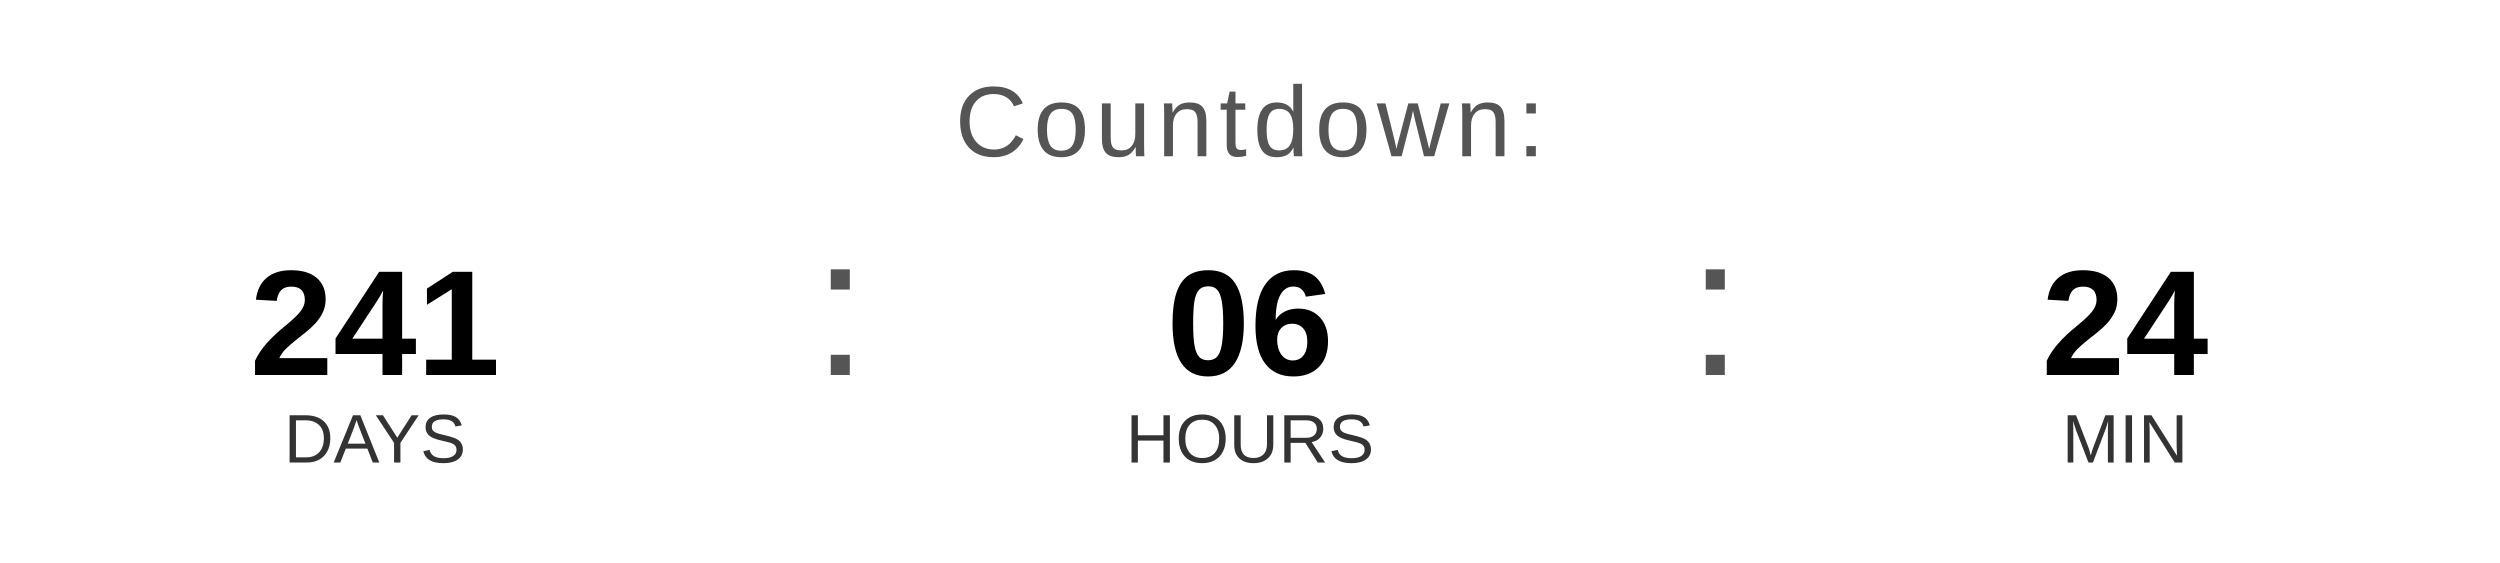
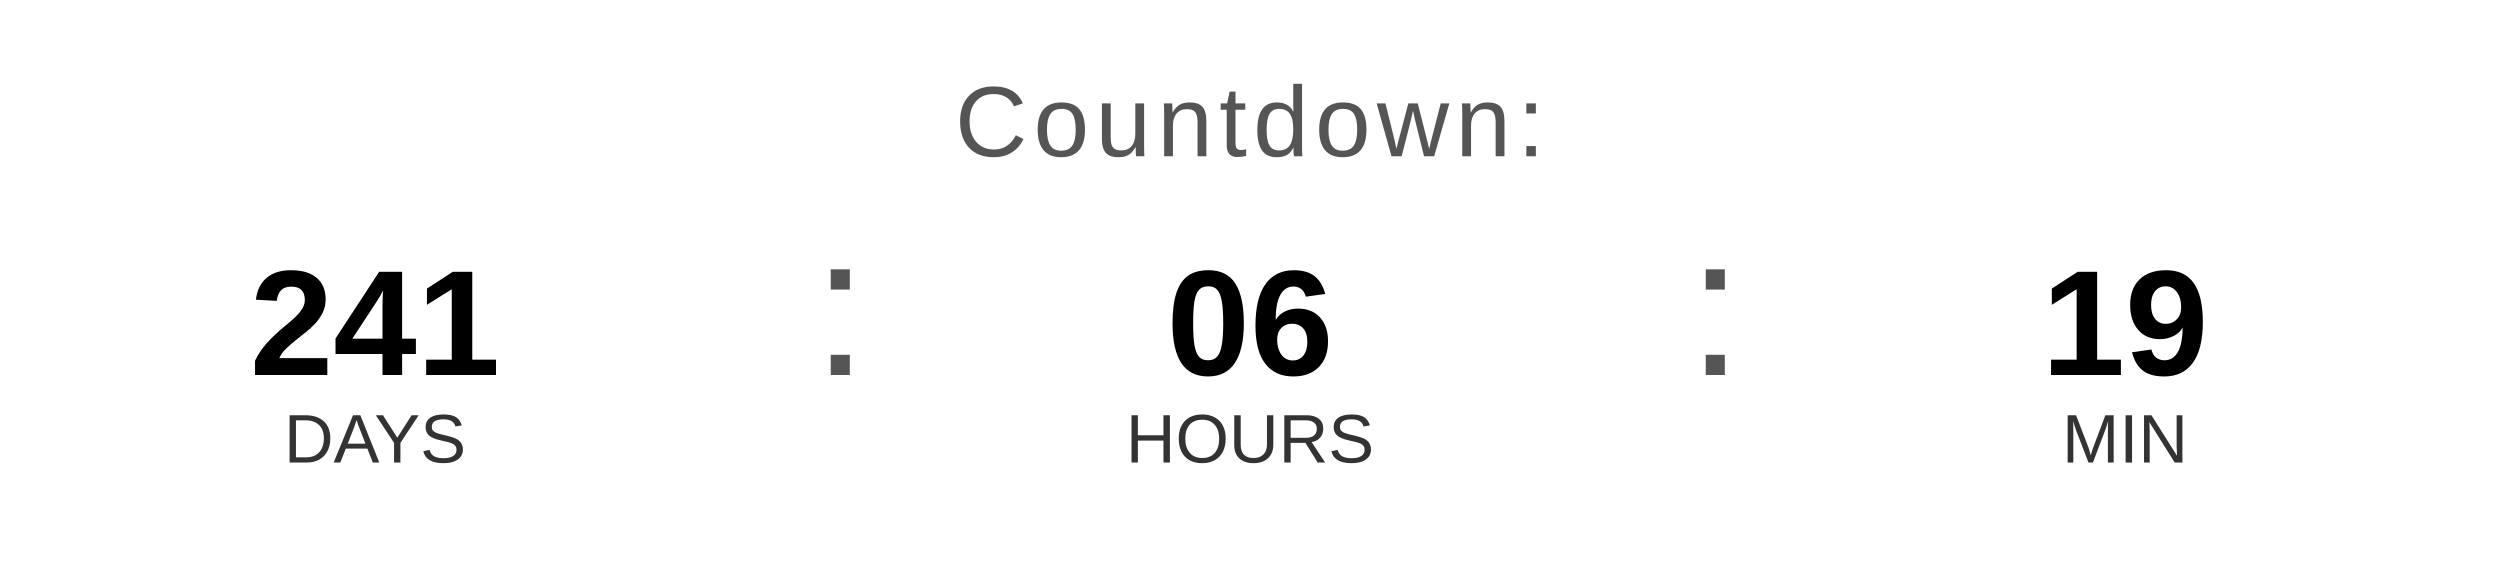
<svg xmlns="http://www.w3.org/2000/svg" width="400" height="90" viewBox="0 0 400 90">
  <text x="200" y="25" font-family="Arial, Helvetica, sans-serif" font-size="16" fill="#555555" text-anchor="middle" letter-spacing="1">
    Countdown:
  </text>
  <text x="60" y="60" font-family="Arial, Helvetica, sans-serif" font-size="24" font-weight="bold" fill="#000000" text-anchor="middle">241</text>
  <text x="60" y="74" font-family="Arial, Helvetica, sans-serif" font-size="11" fill="#333333" text-anchor="middle">DAYS</text>
  <text x="130" y="60" font-family="Arial, sans-serif" font-size="32" fill="#555555">:</text>
  <text x="200" y="60" font-family="Arial, Helvetica, sans-serif" font-size="24" font-weight="bold" fill="#000000" text-anchor="middle">06</text>
  <text x="200" y="74" font-family="Arial, Helvetica, sans-serif" font-size="11" fill="#333333" text-anchor="middle">HOURS</text>
  <text x="270" y="60" font-family="Arial, sans-serif" font-size="32" fill="#555555">:</text>
-   <text x="340" y="60" font-family="Arial, Helvetica, sans-serif" font-size="24" font-weight="bold" fill="#000000" text-anchor="middle">24</text>
+   <text x="340" y="60" font-family="Arial, Helvetica, sans-serif" font-size="24" font-weight="bold" fill="#000000" text-anchor="middle">19</text>
  <text x="340" y="74" font-family="Arial, Helvetica, sans-serif" font-size="11" fill="#333333" text-anchor="middle">MIN</text>
</svg>
